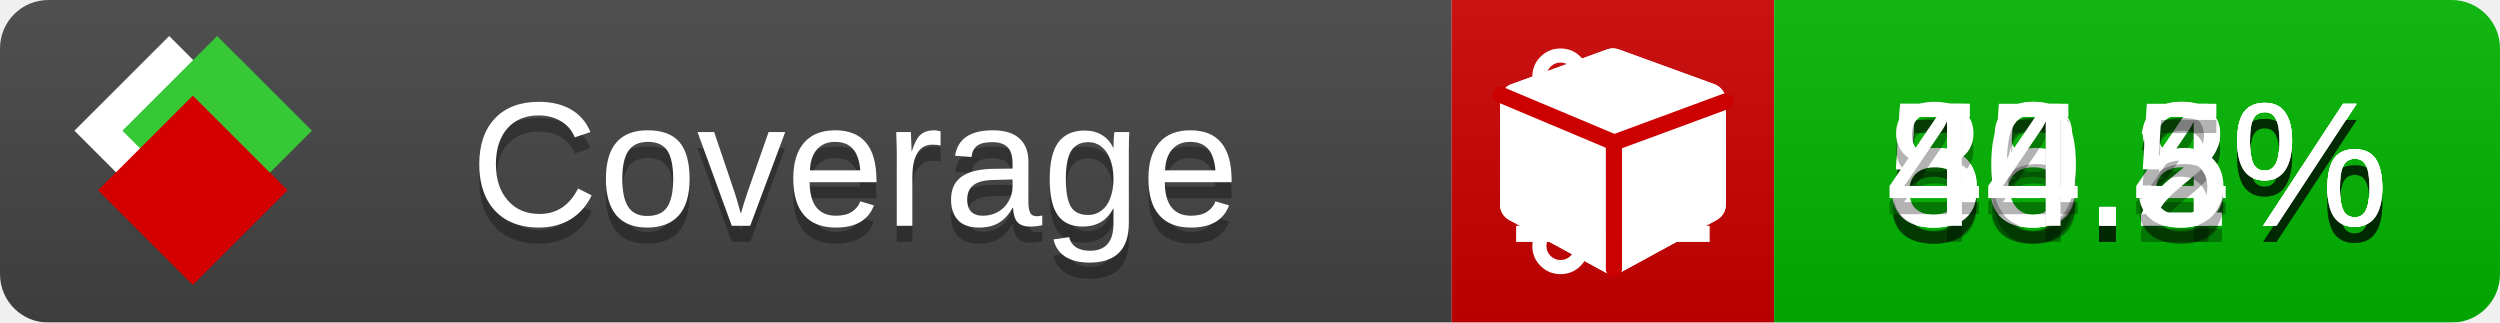
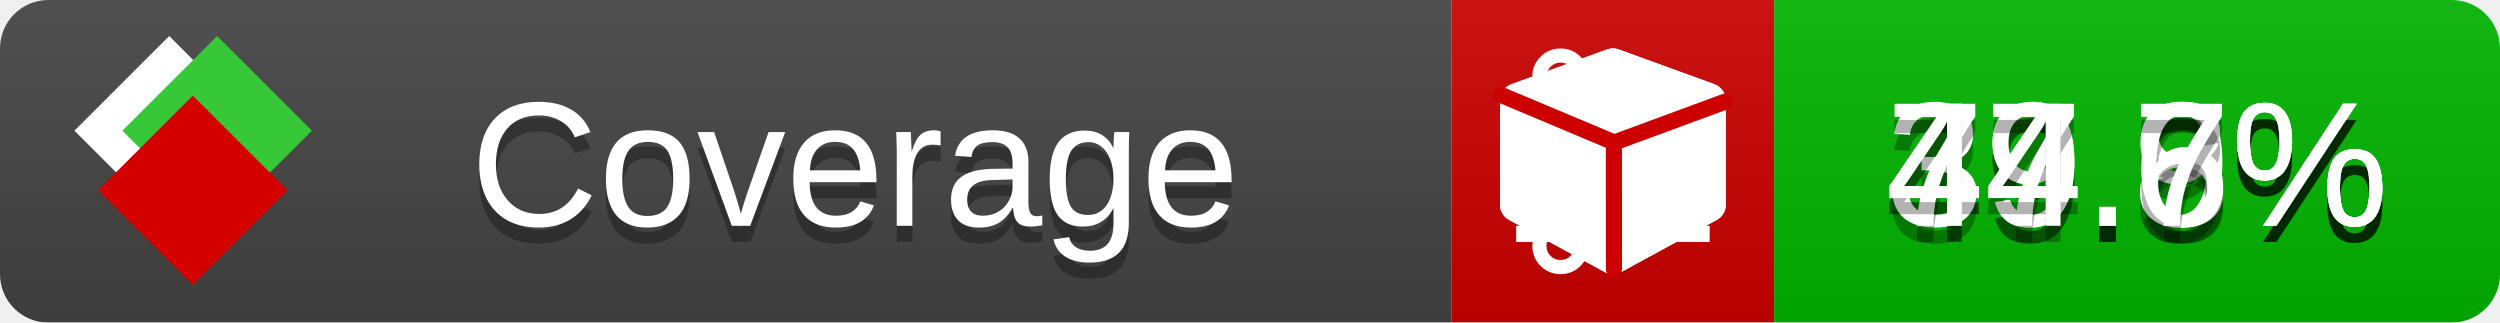
<svg xmlns="http://www.w3.org/2000/svg" xmlns:xlink="http://www.w3.org/1999/xlink" width="155" height="20">
  <style type="text/css">
          
            @keyframes fade1 {
                0% { visibility: visible; opacity: 1; }
               23% { visibility: visible; opacity: 1; }
               25% { visibility: hidden; opacity: 0; }
               48% { visibility: hidden; opacity: 0; }
               50% { visibility: hidden; opacity: 0; }
               73% { visibility: hidden; opacity: 0; }
               75% { visibility: hidden; opacity: 0; }
               98% { visibility: hidden; opacity: 0; }
              100% { visibility: visible; opacity: 1; }
            }
            @keyframes fade2 {
                0% { visibility: hidden; opacity: 0; }
               23% { visibility: hidden; opacity: 0; }
               25% { visibility: visible; opacity: 1; }
               48% { visibility: visible; opacity: 1; }
               50% { visibility: hidden; opacity: 0; }
               73% { visibility: hidden; opacity: 0; }
               75% { visibility: hidden; opacity: 0; }
               98% { visibility: hidden; opacity: 0; }
              100% { visibility: hidden; opacity: 0; }
            }
            @keyframes fade3 {
                0% { visibility: hidden; opacity: 0; }
               23% { visibility: hidden; opacity: 0; }
               25% { visibility: hidden; opacity: 0; }
               48% { visibility: hidden; opacity: 0; }
               50% { visibility: visible; opacity: 1; }
               73% { visibility: visible; opacity: 1; }
               75% { visibility: hidden; opacity: 0; }
               98% { visibility: hidden; opacity: 0; }
              100% { visibility: hidden; opacity: 0; }
            }
            @keyframes fade4 {
                0% { visibility: hidden; opacity: 0; }
               23% { visibility: hidden; opacity: 0; }
               25% { visibility: hidden; opacity: 0; }
               48% { visibility: hidden; opacity: 0; }
               50% { visibility: hidden; opacity: 0; }
               73% { visibility: hidden; opacity: 0; }
               75% { visibility: visible; opacity: 1; }
               98% { visibility: visible; opacity: 1; }
              100% { visibility: hidden; opacity: 0; }
            }
            .linecoverage {
                animation-duration: 15s;
                animation-name: fade1;
                animation-iteration-count: infinite;
            }
            .branchcoverage {
                animation-duration: 15s;
                animation-name: fade2;
                animation-iteration-count: infinite;
            }
            .methodcoverage {
                animation-duration: 15s;
                animation-name: fade3;
                animation-iteration-count: infinite;
            }
            .fullmethodcoverage {
                animation-duration: 15s;
                animation-name: fade4;
                animation-iteration-count: infinite;
            }
          
    </style>
  <defs>
    <linearGradient id="gradient" x2="0" y2="100%">
      <stop offset="0" stop-color="#bbb" stop-opacity=".1" />
      <stop offset="1" stop-opacity=".1" />
    </linearGradient>
    <linearGradient id="c">
      <stop offset="0" stop-color="#d40000" />
      <stop offset="1" stop-color="#ff2a2a" />
    </linearGradient>
    <linearGradient id="a">
      <stop offset="0" stop-color="#e0e0de" />
      <stop offset="1" stop-color="#fff" />
    </linearGradient>
    <linearGradient id="b">
      <stop offset="0" stop-color="#37c837" />
      <stop offset="1" stop-color="#217821" />
    </linearGradient>
    <linearGradient xlink:href="#a" id="e" x1="106.44" x2="69.96" y1="-11.96" y2="-46.84" gradientTransform="matrix(-.8426 -.00045 -.00045 -.8426 -94.27 -75.82)" gradientUnits="userSpaceOnUse" />
    <linearGradient xlink:href="#b" id="f" x1="56.19" x2="77.97" y1="-23.45" y2="10.62" gradientTransform="matrix(.8426 .00045 .00045 .8426 94.27 75.82)" gradientUnits="userSpaceOnUse" />
    <linearGradient xlink:href="#c" id="g" x1="79.98" x2="132.9" y1="10.79" y2="10.79" gradientTransform="matrix(.8426 .00045 .00045 .8426 94.27 75.82)" gradientUnits="userSpaceOnUse" />
    <mask id="mask">
      <rect width="155" height="20" rx="3" fill="#fff" />
    </mask>
    <g id="icon" transform="matrix(.04486 0 0 .04481 -.48 -.63)">
      <rect width="52.92" height="52.92" x="-109.72" y="-27.13" fill="url(#e)" transform="rotate(-135)" />
      <rect width="52.92" height="52.92" x="70.19" y="-39.18" fill="url(#f)" transform="rotate(45)" />
      <rect width="52.92" height="52.92" x="80.05" y="-15.74" fill="url(#g)" transform="rotate(45)" />
    </g>
  </defs>
  <g mask="url(#mask)">
    <rect x="0" y="0" width="90" height="20" fill="#444" />
    <rect x="90" y="0" width="20" height="20" fill="#c00" />
    <rect x="110" y="0" width="45" height="20" fill="#00B600" />
    <rect x="0" y="0" width="155" height="20" fill="url(#gradient)" />
  </g>
  <g>
    <path class="linecoverage" stroke="#fff" d="M94 6.5 h12 M94 10.5 h12 M94 14.5 h12" />
    <path class="branchcoverage" fill="#fff" d="m 97.628,15.247 q 0,-0.364 -0.255,-0.619 -0.255,-0.255 -0.619,-0.255 -0.364,0 -0.619,0.255 -0.255,0.255 -0.255,0.619 0,0.364 0.255,0.619 0.255,0.255 0.619,0.255 0.364,0 0.619,-0.255 0.255,-0.255 0.255,-0.619 z m 0,-10.493 q 0,-0.364 -0.255,-0.619 -0.255,-0.255 -0.619,-0.255 -0.364,0 -0.619,0.255 -0.255,0.255 -0.255,0.619 0,0.364 0.255,0.619 0.255,0.255 0.619,0.255 0.364,0 0.619,-0.255 0.255,-0.255 0.255,-0.619 z m 5.83,1.166 q 0,-0.364 -0.255,-0.619 -0.255,-0.255 -0.619,-0.255 -0.364,0 -0.619,0.255 -0.255,0.255 -0.255,0.619 0,0.364 0.255,0.619 0.255,0.255 0.619,0.255 0.364,0 0.619,-0.255 0.255,-0.255 0.255,-0.619 z m 0.874,0 q 0,0.474 -0.237,0.879 -0.237,0.405 -0.638,0.633 -0.018,2.614 -2.059,3.771 -0.619,0.346 -1.849,0.738 -1.166,0.364 -1.544,0.647 -0.378,0.282 -0.378,0.911 l 0,0.237 q 0.401,0.228 0.638,0.633 0.237,0.405 0.237,0.879 0,0.729 -0.51,1.239 -0.51,0.51 -1.239,0.51 -0.729,0 -1.239,-0.51 -0.51,-0.51 -0.51,-1.239 0,-0.474 0.237,-0.879 0.237,-0.405 0.638,-0.633 l 0,-7.469 q -0.401,-0.228 -0.638,-0.633 -0.237,-0.405 -0.237,-0.879 0,-0.729 0.51,-1.239 0.51,-0.51 1.239,-0.51 0.729,0 1.239,0.51 0.51,0.51 0.51,1.239 0,0.474 -0.237,0.879 -0.237,0.405 -0.638,0.633 l 0,4.527 q 0.492,-0.237 1.403,-0.519 0.501,-0.155 0.797,-0.269 0.296,-0.114 0.642,-0.282 0.346,-0.169 0.537,-0.36 0.191,-0.191 0.369,-0.465 0.178,-0.273 0.255,-0.633 0.077,-0.36 0.077,-0.833 -0.401,-0.228 -0.638,-0.633 -0.237,-0.405 -0.237,-0.879 0,-0.729 0.51,-1.239 0.51,-0.51 1.239,-0.51 0.729,0 1.239,0.51 0.51,0.51 0.51,1.239 z" />
    <path class="methodcoverage" fill="#fff" d="m 100.538,15.629 5.385,-2.936 v -5.351 l -5.385,1.96 z M 100,8.351 105.873,6.214 100,4.077 94.127,6.214 Z m 7,-2.12 v 6.462 q 0,0.294 -0.151,0.547 -0.151,0.252 -0.412,0.395 l -5.923,3.231 q -0.236,0.135 -0.513,0.135 -0.278,0 -0.513,-0.135 l -5.923,-3.231 Q 93.303,13.492 93.151,13.239 93,12.987 93,12.692 v -6.462 q 0,-0.337 0.194,-0.614 0.194,-0.278 0.513,-0.395 l 5.923,-2.154 q 0.185,-0.067 0.37,-0.067 0.185,0 0.37,0.067 l 5.923,2.154 q 0.32,0.118 0.513,0.395 Q 107,5.894 107,6.231 Z" />
    <path class="fullmethodcoverage" fill="#fff" d="m 107,6.231 v 6.462 c 0,0.196 -0.051,0.379 -0.151,0.547 -0.101,0.168 -0.238,0.3 -0.412,0.395 l -5.923,3.231 c -0.157,0.09 -0.328,0.135 -0.513,0.135 -0.185,0 -0.356,-0.045 -0.513,-0.135 l -5.923,-3.231 C 93.39,13.539 93.252,13.407 93.151,13.239 93.05,13.071 93,12.889 93,12.692 v -6.462 c 0,-0.224 0.065,-0.429 0.194,-0.614 0.129,-0.185 0.3,-0.317 0.513,-0.395 l 5.923,-2.154 c 0.123,-0.045 0.247,-0.067 0.37,-0.067 0.123,0 0.247,0.022 0.37,0.067 l 5.923,2.154 c 0.213,0.079 0.384,0.21 0.513,0.395 0.129,0.185 0.194,0.39 0.194,0.614 z" />
    <path class="fullmethodcoverage" style="fill:none;stroke:#cc0000;stroke-width:1;stroke-linecap:round;stroke-dasharray:none;stroke-opacity:1" d="m 100.064,16.677 -0.002,-7.833 6.906,-2.547" />
    <path class="fullmethodcoverage" style="fill:none;stroke:#cc0000;stroke-width:1;stroke-linecap:round;stroke-dasharray:none;stroke-opacity:1" d="M 99.914,8.765 93.052,5.882" />
  </g>
  <g fill="#fff" text-anchor="middle" font-family="Verdana,Arial,Geneva,sans-serif" font-size="11">
    <a xlink:href="https://github.com/danielpalme/ReportGenerator" target="_top">
      <use xlink:href="#icon" transform="translate(3,1) scale(3.5)" />
    </a>
    <text x="53" y="15" fill="#010101" fill-opacity=".3">Coverage</text>
    <text x="53" y="14" fill="#fff">Coverage</text>
-     <text class="linecoverage" x="132.5" y="15" fill="#010101" fill-opacity=".3">58.8%</text>
-     <text class="linecoverage" x="132.5" y="14">58.8%</text>
-     <text class="branchcoverage" x="132.5" y="15" fill="#010101" fill-opacity=".3">55.4%</text>
-     <text class="branchcoverage" x="132.5" y="14">55.4%</text>
-     <text class="methodcoverage" x="132.5" y="15" fill="#010101" fill-opacity=".3">80.2%</text>
-     <text class="methodcoverage" x="132.5" y="14">80.2%</text>
-     <text class="fullmethodcoverage" x="132.5" y="15" fill="#010101" fill-opacity=".3">44.5%</text>
-     <text class="fullmethodcoverage" x="132.5" y="14">44.5%</text>
+     <text class="linecoverage" x="132.5" y="15" fill="#010101" fill-opacity=".3">49.9%</text>
+     <text class="linecoverage" x="132.5" y="14">49.9%</text>
+     <text class="branchcoverage" x="132.5" y="15" fill="#010101" fill-opacity=".3">39.8%</text>
+     <text class="branchcoverage" x="132.5" y="14">39.8%</text>
+     <text class="methodcoverage" x="132.5" y="15" fill="#010101" fill-opacity=".3">77.6%</text>
+     <text class="methodcoverage" x="132.5" y="14">77.6%</text>
+     <text class="fullmethodcoverage" x="132.5" y="15" fill="#010101" fill-opacity=".3">44.7%</text>
+     <text class="fullmethodcoverage" x="132.5" y="14">44.7%</text>
  </g>
  <g>
    <rect class="linecoverage" x="90" y="0" width="65" height="20" fill-opacity="0" />
    <rect class="branchcoverage" x="90" y="0" width="65" height="20" fill-opacity="0" />
    <rect class="methodcoverage" x="90" y="0" width="65" height="20" fill-opacity="0" />
    <rect class="fullmethodcoverage" x="90" y="0" width="65" height="20" fill-opacity="0" />
  </g>
</svg>
